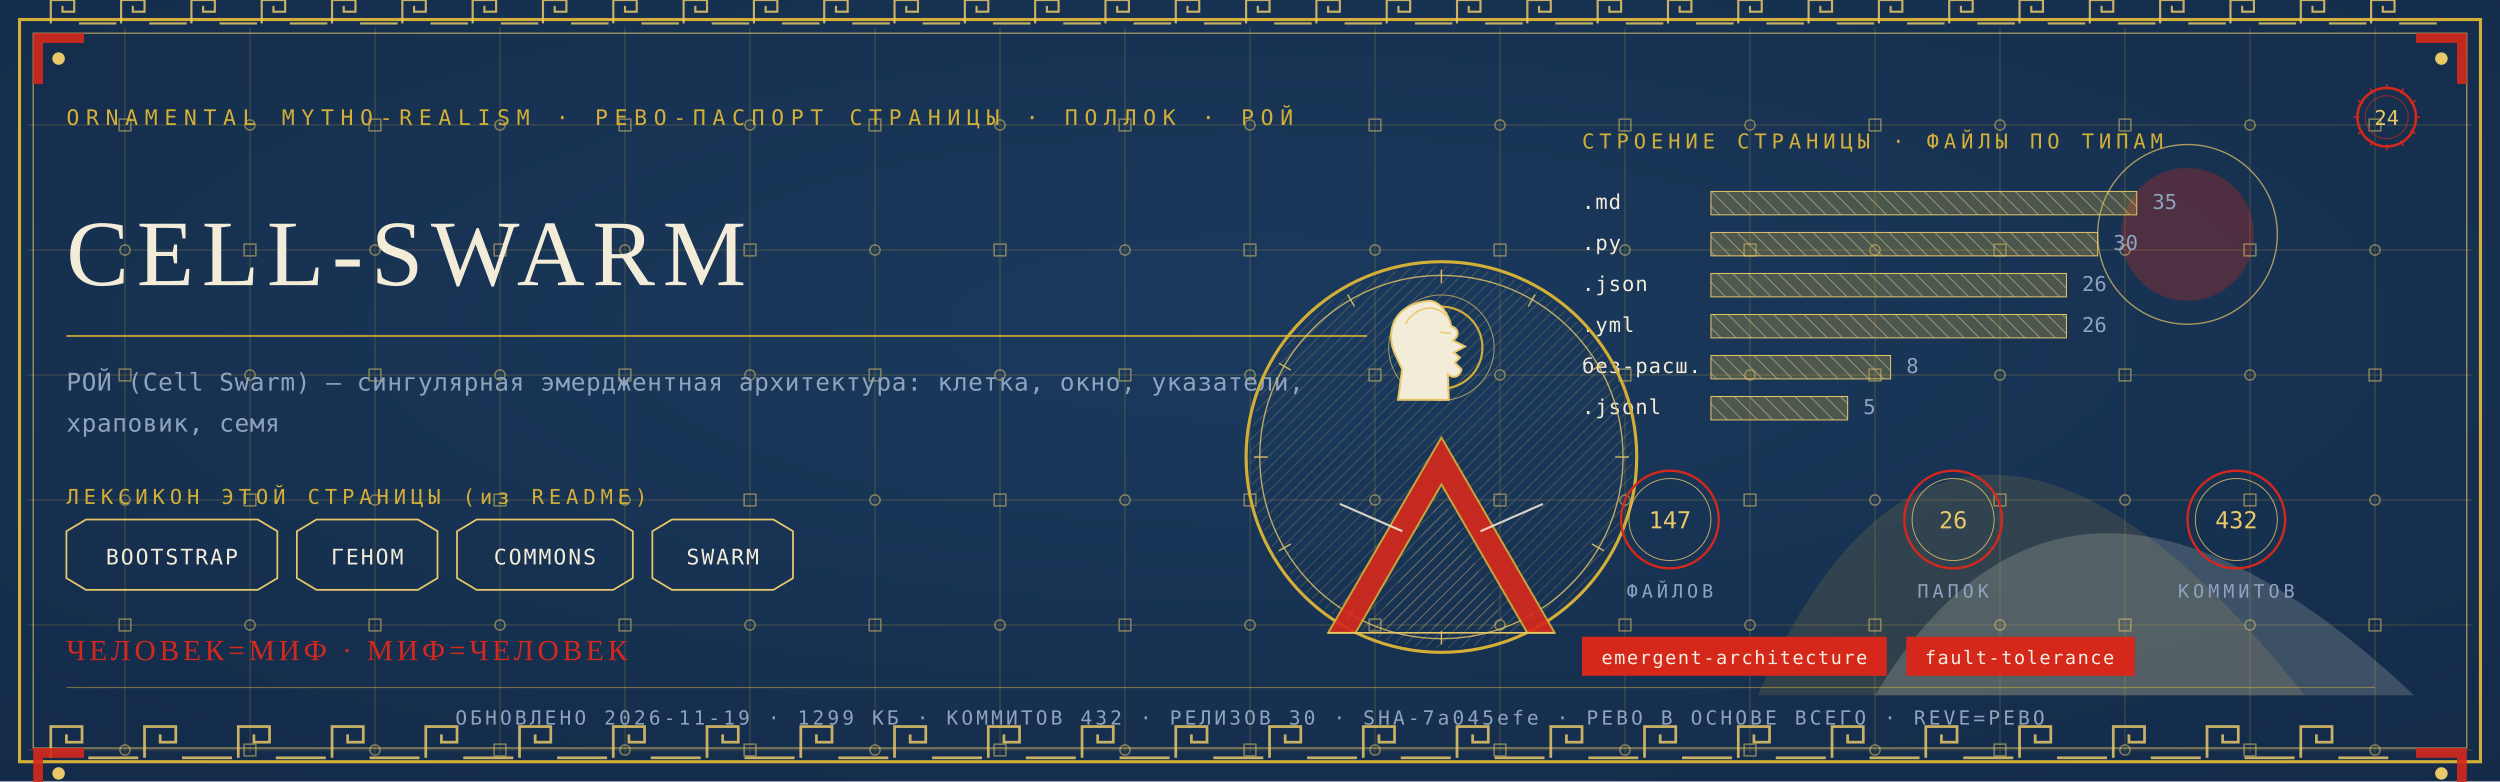
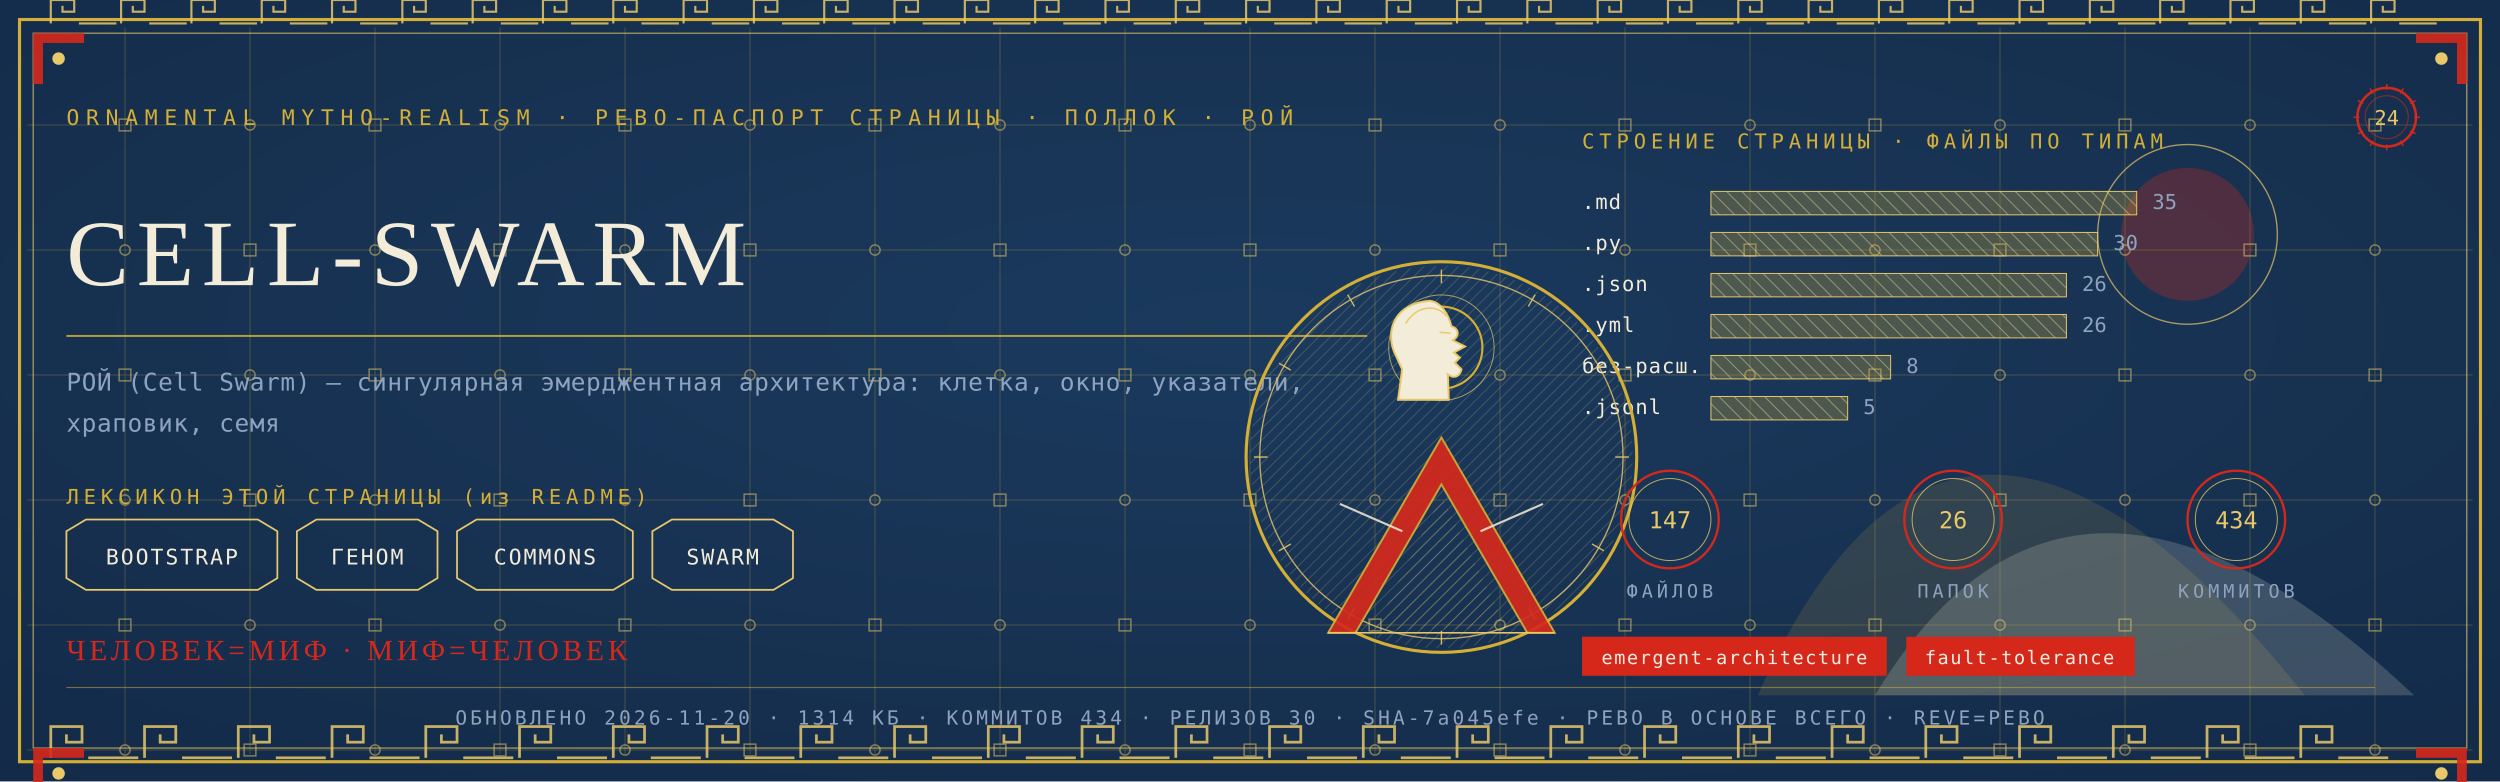
<svg xmlns="http://www.w3.org/2000/svg" viewBox="0 0 1280 400" width="1280" height="400">
  <defs>
    <radialGradient id="rp24" cx="0.5" cy="0.42" r="1.1">
      <stop offset="0" stop-color="#1B3B5F" />
      <stop offset="1" stop-color="#10243E" />
    </radialGradient>
    <pattern id="hatchm" width="4.2" height="4.2" patternUnits="userSpaceOnUse" patternTransform="rotate(45)">
      <rect width="4.2" height="4.2" fill="none" />
      <line x1="0" y1="0" x2="0" y2="4.2" stroke="#E8C868" stroke-width="0.5" />
    </pattern>
    <pattern id="hatchv" width="5.5" height="5.5" patternUnits="userSpaceOnUse" patternTransform="rotate(-45)">
      <rect width="5.5" height="5.5" fill="none" />
      <line x1="0" y1="0" x2="0" y2="5.5" stroke="#F3ECD9" stroke-width="0.5" />
    </pattern>
  </defs>
  <rect width="1280" height="400" fill="#10243E" />
  <rect width="1280" height="400" fill="url(#rp24)" opacity="0.94" />
  <path d="M 900 356 Q 1000 130 1180 356 Z" fill="#D4AF37" opacity="0.14" />
  <path d="M 960 356 Q 1060 190 1236 356 Z" fill="#F3ECD9" opacity="0.18" />
  <circle cx="1120" cy="120" r="34" fill="#D5281B" opacity="0.30" />
  <circle cx="1120" cy="120" r="46" fill="none" stroke="#E8C868" stroke-width="0.7" opacity="0.7" />
  <g stroke="#D4AF37" stroke-width="0.45" opacity="0.30">
    <line x1="64" y1="14" x2="64" y2="386" />
    <line x1="128" y1="14" x2="128" y2="386" />
    <line x1="192" y1="14" x2="192" y2="386" />
    <line x1="256" y1="14" x2="256" y2="386" />
    <line x1="320" y1="14" x2="320" y2="386" />
    <line x1="384" y1="14" x2="384" y2="386" />
    <line x1="448" y1="14" x2="448" y2="386" />
    <line x1="512" y1="14" x2="512" y2="386" />
    <line x1="576" y1="14" x2="576" y2="386" />
    <line x1="640" y1="14" x2="640" y2="386" />
    <line x1="704" y1="14" x2="704" y2="386" />
    <line x1="768" y1="14" x2="768" y2="386" />
    <line x1="832" y1="14" x2="832" y2="386" />
    <line x1="896" y1="14" x2="896" y2="386" />
    <line x1="960" y1="14" x2="960" y2="386" />
    <line x1="1024" y1="14" x2="1024" y2="386" />
    <line x1="1088" y1="14" x2="1088" y2="386" />
    <line x1="1152" y1="14" x2="1152" y2="386" />
    <line x1="1216" y1="14" x2="1216" y2="386" />
    <line x1="14" y1="64" x2="1266" y2="64" />
    <line x1="14" y1="128" x2="1266" y2="128" />
    <line x1="14" y1="192" x2="1266" y2="192" />
    <line x1="14" y1="256" x2="1266" y2="256" />
    <line x1="14" y1="320" x2="1266" y2="320" />
    <line x1="14" y1="384" x2="1266" y2="384" />
  </g>
  <g fill="none" stroke="#E8C868" stroke-width="0.8" opacity="0.5">
    <rect x="61" y="61" width="6" height="6" />
    <circle cx="64" cy="128" r="2.6" />
    <rect x="61" y="189" width="6" height="6" />
    <circle cx="64" cy="256" r="2.6" />
    <rect x="61" y="317" width="6" height="6" />
    <circle cx="64" cy="384" r="2.6" />
    <circle cx="128" cy="64" r="2.6" />
    <rect x="125" y="125" width="6" height="6" />
    <circle cx="128" cy="192" r="2.6" />
    <rect x="125" y="253" width="6" height="6" />
    <circle cx="128" cy="320" r="2.6" />
    <rect x="125" y="381" width="6" height="6" />
    <rect x="189" y="61" width="6" height="6" />
    <circle cx="192" cy="128" r="2.6" />
    <rect x="189" y="189" width="6" height="6" />
    <circle cx="192" cy="256" r="2.6" />
    <rect x="189" y="317" width="6" height="6" />
    <circle cx="192" cy="384" r="2.6" />
    <circle cx="256" cy="64" r="2.6" />
    <rect x="253" y="125" width="6" height="6" />
    <circle cx="256" cy="192" r="2.6" />
    <rect x="253" y="253" width="6" height="6" />
    <circle cx="256" cy="320" r="2.6" />
    <rect x="253" y="381" width="6" height="6" />
    <rect x="317" y="61" width="6" height="6" />
    <circle cx="320" cy="128" r="2.6" />
    <rect x="317" y="189" width="6" height="6" />
    <circle cx="320" cy="256" r="2.6" />
    <rect x="317" y="317" width="6" height="6" />
    <circle cx="320" cy="384" r="2.6" />
    <circle cx="384" cy="64" r="2.6" />
    <rect x="381" y="125" width="6" height="6" />
    <circle cx="384" cy="192" r="2.6" />
    <rect x="381" y="253" width="6" height="6" />
    <circle cx="384" cy="320" r="2.6" />
    <rect x="381" y="381" width="6" height="6" />
    <rect x="445" y="61" width="6" height="6" />
    <circle cx="448" cy="128" r="2.6" />
    <rect x="445" y="189" width="6" height="6" />
    <circle cx="448" cy="256" r="2.6" />
    <rect x="445" y="317" width="6" height="6" />
    <circle cx="448" cy="384" r="2.6" />
    <circle cx="512" cy="64" r="2.6" />
    <rect x="509" y="125" width="6" height="6" />
    <circle cx="512" cy="192" r="2.6" />
    <rect x="509" y="253" width="6" height="6" />
    <circle cx="512" cy="320" r="2.6" />
    <rect x="509" y="381" width="6" height="6" />
    <rect x="573" y="61" width="6" height="6" />
    <circle cx="576" cy="128" r="2.6" />
    <rect x="573" y="189" width="6" height="6" />
    <circle cx="576" cy="256" r="2.6" />
    <rect x="573" y="317" width="6" height="6" />
    <circle cx="576" cy="384" r="2.6" />
    <circle cx="640" cy="64" r="2.6" />
    <rect x="637" y="125" width="6" height="6" />
    <circle cx="640" cy="192" r="2.6" />
    <rect x="637" y="253" width="6" height="6" />
    <circle cx="640" cy="320" r="2.6" />
    <rect x="637" y="381" width="6" height="6" />
    <rect x="701" y="61" width="6" height="6" />
    <circle cx="704" cy="128" r="2.6" />
    <rect x="701" y="189" width="6" height="6" />
    <circle cx="704" cy="256" r="2.6" />
    <rect x="701" y="317" width="6" height="6" />
    <circle cx="704" cy="384" r="2.6" />
    <circle cx="768" cy="64" r="2.6" />
    <rect x="765" y="125" width="6" height="6" />
    <circle cx="768" cy="192" r="2.6" />
    <rect x="765" y="253" width="6" height="6" />
    <circle cx="768" cy="320" r="2.6" />
    <rect x="765" y="381" width="6" height="6" />
    <rect x="829" y="61" width="6" height="6" />
    <circle cx="832" cy="128" r="2.6" />
    <rect x="829" y="189" width="6" height="6" />
    <circle cx="832" cy="256" r="2.6" />
    <rect x="829" y="317" width="6" height="6" />
    <circle cx="832" cy="384" r="2.6" />
    <circle cx="896" cy="64" r="2.6" />
    <rect x="893" y="125" width="6" height="6" />
    <circle cx="896" cy="192" r="2.6" />
    <rect x="893" y="253" width="6" height="6" />
    <circle cx="896" cy="320" r="2.6" />
    <rect x="893" y="381" width="6" height="6" />
    <rect x="957" y="61" width="6" height="6" />
    <circle cx="960" cy="128" r="2.6" />
    <rect x="957" y="189" width="6" height="6" />
    <circle cx="960" cy="256" r="2.6" />
    <rect x="957" y="317" width="6" height="6" />
    <circle cx="960" cy="384" r="2.6" />
    <circle cx="1024" cy="64" r="2.6" />
    <rect x="1021" y="125" width="6" height="6" />
    <circle cx="1024" cy="192" r="2.6" />
    <rect x="1021" y="253" width="6" height="6" />
    <circle cx="1024" cy="320" r="2.6" />
    <rect x="1021" y="381" width="6" height="6" />
    <rect x="1085" y="61" width="6" height="6" />
    <circle cx="1088" cy="128" r="2.6" />
    <rect x="1085" y="189" width="6" height="6" />
    <circle cx="1088" cy="256" r="2.6" />
    <rect x="1085" y="317" width="6" height="6" />
    <circle cx="1088" cy="384" r="2.6" />
    <circle cx="1152" cy="64" r="2.6" />
    <rect x="1149" y="125" width="6" height="6" />
    <circle cx="1152" cy="192" r="2.6" />
    <rect x="1149" y="253" width="6" height="6" />
    <circle cx="1152" cy="320" r="2.6" />
    <rect x="1149" y="381" width="6" height="6" />
    <rect x="1213" y="61" width="6" height="6" />
    <circle cx="1216" cy="128" r="2.6" />
    <rect x="1213" y="189" width="6" height="6" />
    <circle cx="1216" cy="256" r="2.6" />
    <rect x="1213" y="317" width="6" height="6" />
    <circle cx="1216" cy="384" r="2.6" />
  </g>
  <rect x="10" y="10" width="1260" height="380" fill="none" stroke="#D4AF37" stroke-width="1.6" />
  <rect x="17" y="17" width="1246" height="366" fill="none" stroke="#E8C868" stroke-width="0.6" opacity="0.75" />
  <g fill="none" stroke="#E8C868" stroke-width="1.4" opacity="0.85">
    <path d="M 26 388 L 26 372 L 42 372 L 42 380.0 L 34.0 380.0 L 34.0 376.0" />
    <line x1="45.2" y1="388" x2="70.8" y2="388" />
    <path d="M 74 388 L 74 372 L 90 372 L 90 380.0 L 82.0 380.0 L 82.0 376.0" />
    <line x1="93.2" y1="388" x2="118.8" y2="388" />
    <path d="M 122 388 L 122 372 L 138 372 L 138 380.0 L 130.0 380.0 L 130.0 376.0" />
    <line x1="141.2" y1="388" x2="166.8" y2="388" />
    <path d="M 170 388 L 170 372 L 186 372 L 186 380.0 L 178.0 380.0 L 178.0 376.0" />
    <line x1="189.2" y1="388" x2="214.8" y2="388" />
    <path d="M 218 388 L 218 372 L 234 372 L 234 380.0 L 226.0 380.0 L 226.0 376.0" />
    <line x1="237.2" y1="388" x2="262.8" y2="388" />
    <path d="M 266 388 L 266 372 L 282 372 L 282 380.0 L 274.0 380.0 L 274.0 376.0" />
    <line x1="285.2" y1="388" x2="310.8" y2="388" />
    <path d="M 314 388 L 314 372 L 330 372 L 330 380.0 L 322.0 380.0 L 322.0 376.0" />
    <line x1="333.2" y1="388" x2="358.8" y2="388" />
    <path d="M 362 388 L 362 372 L 378 372 L 378 380.0 L 370.0 380.0 L 370.0 376.0" />
    <line x1="381.2" y1="388" x2="406.8" y2="388" />
    <path d="M 410 388 L 410 372 L 426 372 L 426 380.0 L 418.0 380.0 L 418.0 376.0" />
    <line x1="429.2" y1="388" x2="454.8" y2="388" />
    <path d="M 458 388 L 458 372 L 474 372 L 474 380.0 L 466.0 380.0 L 466.0 376.0" />
    <line x1="477.2" y1="388" x2="502.8" y2="388" />
    <path d="M 506 388 L 506 372 L 522 372 L 522 380.0 L 514.0 380.0 L 514.0 376.0" />
    <line x1="525.2" y1="388" x2="550.8" y2="388" />
    <path d="M 554 388 L 554 372 L 570 372 L 570 380.0 L 562.0 380.0 L 562.0 376.0" />
    <line x1="573.2" y1="388" x2="598.8" y2="388" />
    <path d="M 602 388 L 602 372 L 618 372 L 618 380.0 L 610.0 380.0 L 610.0 376.0" />
    <line x1="621.2" y1="388" x2="646.8" y2="388" />
    <path d="M 650 388 L 650 372 L 666 372 L 666 380.0 L 658.0 380.0 L 658.0 376.0" />
    <line x1="669.2" y1="388" x2="694.8" y2="388" />
    <path d="M 698 388 L 698 372 L 714 372 L 714 380.0 L 706.0 380.0 L 706.0 376.0" />
    <line x1="717.2" y1="388" x2="742.8" y2="388" />
    <path d="M 746 388 L 746 372 L 762 372 L 762 380.0 L 754.0 380.0 L 754.0 376.0" />
    <line x1="765.2" y1="388" x2="790.8" y2="388" />
    <path d="M 794 388 L 794 372 L 810 372 L 810 380.0 L 802.0 380.0 L 802.0 376.0" />
    <line x1="813.2" y1="388" x2="838.8" y2="388" />
    <path d="M 842 388 L 842 372 L 858 372 L 858 380.0 L 850.0 380.0 L 850.0 376.0" />
    <line x1="861.2" y1="388" x2="886.8" y2="388" />
    <path d="M 890 388 L 890 372 L 906 372 L 906 380.0 L 898.0 380.0 L 898.0 376.0" />
    <line x1="909.2" y1="388" x2="934.8" y2="388" />
    <path d="M 938 388 L 938 372 L 954 372 L 954 380.0 L 946.0 380.0 L 946.0 376.0" />
    <line x1="957.2" y1="388" x2="982.8" y2="388" />
    <path d="M 986 388 L 986 372 L 1002 372 L 1002 380.0 L 994.0 380.0 L 994.0 376.0" />
    <line x1="1005.2" y1="388" x2="1030.8" y2="388" />
    <path d="M 1034 388 L 1034 372 L 1050 372 L 1050 380.0 L 1042.0 380.0 L 1042.0 376.0" />
    <line x1="1053.2" y1="388" x2="1078.8" y2="388" />
    <path d="M 1082 388 L 1082 372 L 1098 372 L 1098 380.0 L 1090.0 380.0 L 1090.0 376.0" />
    <line x1="1101.2" y1="388" x2="1126.8" y2="388" />
    <path d="M 1130 388 L 1130 372 L 1146 372 L 1146 380.0 L 1138.0 380.0 L 1138.0 376.0" />
    <line x1="1149.2" y1="388" x2="1174.8" y2="388" />
    <path d="M 1178 388 L 1178 372 L 1194 372 L 1194 380.0 L 1186.0 380.0 L 1186.0 376.0" />
    <line x1="1197.2" y1="388" x2="1222.8" y2="388" />
  </g>
  <g fill="none" stroke="#E8C868" stroke-width="1.1" opacity="0.85">
    <path d="M 26 12 L 26 0 L 38 0 L 38 6.0 L 32.0 6.0 L 32.0 3.0" />
    <line x1="40.4" y1="12" x2="59.6" y2="12" />
    <path d="M 62 12 L 62 0 L 74 0 L 74 6.0 L 68.0 6.0 L 68.0 3.0" />
    <line x1="76.4" y1="12" x2="95.6" y2="12" />
    <path d="M 98 12 L 98 0 L 110 0 L 110 6.0 L 104.0 6.0 L 104.0 3.0" />
    <line x1="112.4" y1="12" x2="131.6" y2="12" />
    <path d="M 134 12 L 134 0 L 146 0 L 146 6.0 L 140.0 6.0 L 140.0 3.0" />
    <line x1="148.4" y1="12" x2="167.6" y2="12" />
    <path d="M 170 12 L 170 0 L 182 0 L 182 6.0 L 176.0 6.0 L 176.0 3.0" />
    <line x1="184.4" y1="12" x2="203.6" y2="12" />
    <path d="M 206 12 L 206 0 L 218 0 L 218 6.0 L 212.0 6.0 L 212.0 3.0" />
    <line x1="220.4" y1="12" x2="239.6" y2="12" />
    <path d="M 242 12 L 242 0 L 254 0 L 254 6.0 L 248.0 6.0 L 248.0 3.0" />
    <line x1="256.4" y1="12" x2="275.6" y2="12" />
    <path d="M 278 12 L 278 0 L 290 0 L 290 6.0 L 284.0 6.0 L 284.0 3.0" />
    <line x1="292.4" y1="12" x2="311.6" y2="12" />
    <path d="M 314 12 L 314 0 L 326 0 L 326 6.0 L 320.0 6.0 L 320.0 3.0" />
    <line x1="328.4" y1="12" x2="347.6" y2="12" />
    <path d="M 350 12 L 350 0 L 362 0 L 362 6.0 L 356.0 6.0 L 356.0 3.0" />
    <line x1="364.4" y1="12" x2="383.6" y2="12" />
    <path d="M 386 12 L 386 0 L 398 0 L 398 6.0 L 392.0 6.0 L 392.0 3.0" />
    <line x1="400.4" y1="12" x2="419.6" y2="12" />
    <path d="M 422 12 L 422 0 L 434 0 L 434 6.0 L 428.0 6.0 L 428.0 3.0" />
    <line x1="436.4" y1="12" x2="455.6" y2="12" />
    <path d="M 458 12 L 458 0 L 470 0 L 470 6.0 L 464.0 6.0 L 464.0 3.0" />
    <line x1="472.4" y1="12" x2="491.6" y2="12" />
    <path d="M 494 12 L 494 0 L 506 0 L 506 6.0 L 500.0 6.0 L 500.0 3.0" />
    <line x1="508.4" y1="12" x2="527.6" y2="12" />
    <path d="M 530 12 L 530 0 L 542 0 L 542 6.0 L 536.0 6.0 L 536.0 3.0" />
    <line x1="544.4" y1="12" x2="563.6" y2="12" />
    <path d="M 566 12 L 566 0 L 578 0 L 578 6.0 L 572.0 6.0 L 572.0 3.0" />
    <line x1="580.4" y1="12" x2="599.6" y2="12" />
    <path d="M 602 12 L 602 0 L 614 0 L 614 6.0 L 608.0 6.0 L 608.0 3.0" />
    <line x1="616.4" y1="12" x2="635.6" y2="12" />
    <path d="M 638 12 L 638 0 L 650 0 L 650 6.0 L 644.0 6.0 L 644.0 3.0" />
    <line x1="652.4" y1="12" x2="671.6" y2="12" />
    <path d="M 674 12 L 674 0 L 686 0 L 686 6.0 L 680.0 6.0 L 680.0 3.0" />
    <line x1="688.4" y1="12" x2="707.6" y2="12" />
    <path d="M 710 12 L 710 0 L 722 0 L 722 6.0 L 716.0 6.0 L 716.0 3.0" />
    <line x1="724.4" y1="12" x2="743.6" y2="12" />
    <path d="M 746 12 L 746 0 L 758 0 L 758 6.0 L 752.0 6.0 L 752.0 3.0" />
    <line x1="760.4" y1="12" x2="779.6" y2="12" />
    <path d="M 782 12 L 782 0 L 794 0 L 794 6.0 L 788.0 6.0 L 788.0 3.0" />
    <line x1="796.4" y1="12" x2="815.6" y2="12" />
    <path d="M 818 12 L 818 0 L 830 0 L 830 6.0 L 824.0 6.0 L 824.0 3.0" />
    <line x1="832.4" y1="12" x2="851.6" y2="12" />
    <path d="M 854 12 L 854 0 L 866 0 L 866 6.0 L 860.0 6.0 L 860.0 3.0" />
    <line x1="868.4" y1="12" x2="887.6" y2="12" />
    <path d="M 890 12 L 890 0 L 902 0 L 902 6.0 L 896.0 6.0 L 896.0 3.0" />
    <line x1="904.4" y1="12" x2="923.6" y2="12" />
    <path d="M 926 12 L 926 0 L 938 0 L 938 6.0 L 932.0 6.0 L 932.0 3.0" />
    <line x1="940.4" y1="12" x2="959.6" y2="12" />
    <path d="M 962 12 L 962 0 L 974 0 L 974 6.0 L 968.0 6.0 L 968.0 3.0" />
    <line x1="976.4" y1="12" x2="995.6" y2="12" />
    <path d="M 998 12 L 998 0 L 1010 0 L 1010 6.0 L 1004.0 6.0 L 1004.0 3.0" />
    <line x1="1012.4" y1="12" x2="1031.6" y2="12" />
    <path d="M 1034 12 L 1034 0 L 1046 0 L 1046 6.0 L 1040.0 6.0 L 1040.0 3.0" />
    <line x1="1048.4" y1="12" x2="1067.6" y2="12" />
    <path d="M 1070 12 L 1070 0 L 1082 0 L 1082 6.0 L 1076.0 6.0 L 1076.0 3.0" />
    <line x1="1084.4" y1="12" x2="1103.6" y2="12" />
    <path d="M 1106 12 L 1106 0 L 1118 0 L 1118 6.0 L 1112.0 6.0 L 1112.0 3.0" />
    <line x1="1120.4" y1="12" x2="1139.6" y2="12" />
    <path d="M 1142 12 L 1142 0 L 1154 0 L 1154 6.0 L 1148.0 6.0 L 1148.0 3.0" />
    <line x1="1156.4" y1="12" x2="1175.6" y2="12" />
    <path d="M 1178 12 L 1178 0 L 1190 0 L 1190 6.0 L 1184.0 6.0 L 1184.0 3.0" />
    <line x1="1192.4" y1="12" x2="1211.6" y2="12" />
    <path d="M 1214 12 L 1214 0 L 1226 0 L 1226 6.0 L 1220.0 6.0 L 1220.0 3.0" />
    <line x1="1228.4" y1="12" x2="1247.6" y2="12" />
  </g>
  <g transform="translate(17,17) scale(1,1)">
    <path d="M 0 0 L 26 0 L 26 5 L 5 5 L 5 26 L 0 26 Z" fill="#D5281B" opacity="0.9" />
    <circle cx="13" cy="13" r="3.2" fill="#E8C868" />
  </g>
  <g transform="translate(1263,17) scale(-1,1)">
    <path d="M 0 0 L 26 0 L 26 5 L 5 5 L 5 26 L 0 26 Z" fill="#D5281B" opacity="0.9" />
    <circle cx="13" cy="13" r="3.2" fill="#E8C868" />
  </g>
  <g transform="translate(17,383) scale(1,1)">
    <path d="M 0 0 L 26 0 L 26 5 L 5 5 L 5 26 L 0 26 Z" fill="#D5281B" opacity="0.9" />
    <circle cx="13" cy="13" r="3.2" fill="#E8C868" />
  </g>
  <g transform="translate(1263,383) scale(-1,1)">
    <path d="M 0 0 L 26 0 L 26 5 L 5 5 L 5 26 L 0 26 Z" fill="#D5281B" opacity="0.9" />
    <circle cx="13" cy="13" r="3.2" fill="#E8C868" />
  </g>
  <text x="34" y="64" font-family="'Cascadia Mono', ui-monospace, Consolas, monospace" font-size="11" fill="#D4AF37" letter-spacing="3.4">ORNAMENTAL MYTHO-REALISM · РЕВО-ПАСПОРТ СТРАНИЦЫ · ПОЛЛОК · РОЙ</text>
  <g transform="translate(1222,60)">
    <circle r="15" fill="none" stroke="#D5281B" stroke-width="1.3" />
    <circle r="11" fill="none" stroke="#D5281B" stroke-width="0.55" opacity="0.6" />
    <text y="4" text-anchor="middle" font-family="'Cascadia Mono', ui-monospace, Consolas, monospace" font-size="10.5" fill="#E8C868">24</text>
    <g stroke="#D5281B" stroke-width="0.7">
      <line x1="0" y1="-17" x2="0" y2="-14" transform="rotate(0)" />
      <line x1="0" y1="-17" x2="0" y2="-14" transform="rotate(30)" />
      <line x1="0" y1="-17" x2="0" y2="-14" transform="rotate(60)" />
      <line x1="0" y1="-17" x2="0" y2="-14" transform="rotate(90)" />
      <line x1="0" y1="-17" x2="0" y2="-14" transform="rotate(120)" />
      <line x1="0" y1="-17" x2="0" y2="-14" transform="rotate(150)" />
      <line x1="0" y1="-17" x2="0" y2="-14" transform="rotate(180)" />
      <line x1="0" y1="-17" x2="0" y2="-14" transform="rotate(210)" />
      <line x1="0" y1="-17" x2="0" y2="-14" transform="rotate(240)" />
      <line x1="0" y1="-17" x2="0" y2="-14" transform="rotate(270)" />
      <line x1="0" y1="-17" x2="0" y2="-14" transform="rotate(300)" />
      <line x1="0" y1="-17" x2="0" y2="-14" transform="rotate(330)" />
    </g>
  </g>
  <text x="34" y="146" font-family="Georgia, 'Times New Roman', serif" font-size="48.0" fill="#F3ECD9" letter-spacing="4">CELL-SWARM</text>
  <line x1="34" y1="172" x2="700" y2="172" stroke="#D4AF37" stroke-width="1" opacity="0.85" />
  <text x="34" y="200" font-family="'Cascadia Mono', ui-monospace, Consolas, monospace" font-size="12.5" fill="#8FA3BF" letter-spacing="0.3">РОЙ (Cell Swarm) — сингулярная эмерджентная архитектура: клетка, окно, указатели,</text>
  <text x="34" y="221" font-family="'Cascadia Mono', ui-monospace, Consolas, monospace" font-size="12.5" fill="#8FA3BF" letter-spacing="0.3">храповик, семя</text>
  <text x="34" y="258" font-family="'Cascadia Mono', ui-monospace, Consolas, monospace" font-size="10.5" fill="#D4AF37" letter-spacing="2.5">ЛЕКСИКОН ЭТОЙ СТРАНИЦЫ (из README)</text>
  <path d="M 34 272 L 44 266 L 132 266 L 142 272 L 142 296 L 132 302 L 44 302 L 34 296 Z" fill="none" stroke="#E8C868" stroke-width="0.9" />
  <text x="88" y="289" text-anchor="middle" font-family="'Cascadia Mono', ui-monospace, Consolas, monospace" font-size="11" fill="#F3ECD9" letter-spacing="1">BOOTSTRAP</text>
  <path d="M 152 272 L 162 266 L 214 266 L 224 272 L 224 296 L 214 302 L 162 302 L 152 296 Z" fill="none" stroke="#E8C868" stroke-width="0.9" />
  <text x="188" y="289" text-anchor="middle" font-family="'Cascadia Mono', ui-monospace, Consolas, monospace" font-size="11" fill="#F3ECD9" letter-spacing="1">ГЕНОМ</text>
  <path d="M 234 272 L 244 266 L 314 266 L 324 272 L 324 296 L 314 302 L 244 302 L 234 296 Z" fill="none" stroke="#E8C868" stroke-width="0.9" />
  <text x="279" y="289" text-anchor="middle" font-family="'Cascadia Mono', ui-monospace, Consolas, monospace" font-size="11" fill="#F3ECD9" letter-spacing="1">COMMONS</text>
  <path d="M 334 272 L 344 266 L 396 266 L 406 272 L 406 296 L 396 302 L 344 302 L 334 296 Z" fill="none" stroke="#E8C868" stroke-width="0.9" />
  <text x="370" y="289" text-anchor="middle" font-family="'Cascadia Mono', ui-monospace, Consolas, monospace" font-size="11" fill="#F3ECD9" letter-spacing="1">SWARM</text>
  <text x="810" y="76" font-family="'Cascadia Mono', ui-monospace, Consolas, monospace" font-size="10.5" fill="#D4AF37" letter-spacing="2.5">СТРОЕНИЕ СТРАНИЦЫ · ФАЙЛЫ ПО ТИПАМ</text>
  <text x="810" y="107" font-family="'Cascadia Mono', ui-monospace, Consolas, monospace" font-size="10.5" fill="#F3ECD9" letter-spacing="0.5">.md</text>
  <rect x="876" y="98" width="218" height="12" fill="url(#hatchv)" opacity="0.9" />
  <rect x="876" y="98" width="218" height="12" fill="#D4AF37" opacity="0.28" />
  <rect x="876" y="98" width="218" height="12" fill="none" stroke="#E8C868" stroke-width="0.5" />
  <text x="1102" y="107" font-family="'Cascadia Mono', ui-monospace, Consolas, monospace" font-size="10.5" fill="#8FA3BF">35</text>
  <text x="810" y="128" font-family="'Cascadia Mono', ui-monospace, Consolas, monospace" font-size="10.5" fill="#F3ECD9" letter-spacing="0.5">.py</text>
  <rect x="876" y="119" width="198" height="12" fill="url(#hatchv)" opacity="0.9" />
  <rect x="876" y="119" width="198" height="12" fill="#D4AF37" opacity="0.28" />
  <rect x="876" y="119" width="198" height="12" fill="none" stroke="#E8C868" stroke-width="0.5" />
  <text x="1082" y="128" font-family="'Cascadia Mono', ui-monospace, Consolas, monospace" font-size="10.5" fill="#8FA3BF">30</text>
  <text x="810" y="149" font-family="'Cascadia Mono', ui-monospace, Consolas, monospace" font-size="10.5" fill="#F3ECD9" letter-spacing="0.5">.json</text>
  <rect x="876" y="140" width="182" height="12" fill="url(#hatchv)" opacity="0.9" />
  <rect x="876" y="140" width="182" height="12" fill="#D4AF37" opacity="0.28" />
  <rect x="876" y="140" width="182" height="12" fill="none" stroke="#E8C868" stroke-width="0.5" />
  <text x="1066" y="149" font-family="'Cascadia Mono', ui-monospace, Consolas, monospace" font-size="10.5" fill="#8FA3BF">26</text>
  <text x="810" y="170" font-family="'Cascadia Mono', ui-monospace, Consolas, monospace" font-size="10.5" fill="#F3ECD9" letter-spacing="0.5">.yml</text>
  <rect x="876" y="161" width="182" height="12" fill="url(#hatchv)" opacity="0.9" />
  <rect x="876" y="161" width="182" height="12" fill="#D4AF37" opacity="0.28" />
  <rect x="876" y="161" width="182" height="12" fill="none" stroke="#E8C868" stroke-width="0.5" />
  <text x="1066" y="170" font-family="'Cascadia Mono', ui-monospace, Consolas, monospace" font-size="10.5" fill="#8FA3BF">26</text>
  <text x="810" y="191" font-family="'Cascadia Mono', ui-monospace, Consolas, monospace" font-size="10.5" fill="#F3ECD9" letter-spacing="0.5">без-расш.</text>
  <rect x="876" y="182" width="92" height="12" fill="url(#hatchv)" opacity="0.9" />
  <rect x="876" y="182" width="92" height="12" fill="#D4AF37" opacity="0.28" />
  <rect x="876" y="182" width="92" height="12" fill="none" stroke="#E8C868" stroke-width="0.5" />
  <text x="976" y="191" font-family="'Cascadia Mono', ui-monospace, Consolas, monospace" font-size="10.5" fill="#8FA3BF">8</text>
  <text x="810" y="212" font-family="'Cascadia Mono', ui-monospace, Consolas, monospace" font-size="10.5" fill="#F3ECD9" letter-spacing="0.5">.jsonl</text>
  <rect x="876" y="203" width="70" height="12" fill="url(#hatchv)" opacity="0.9" />
  <rect x="876" y="203" width="70" height="12" fill="#D4AF37" opacity="0.28" />
  <rect x="876" y="203" width="70" height="12" fill="none" stroke="#E8C868" stroke-width="0.5" />
  <text x="954" y="212" font-family="'Cascadia Mono', ui-monospace, Consolas, monospace" font-size="10.5" fill="#8FA3BF">5</text>
  <g transform="translate(738,234)">
    <circle r="100" fill="none" stroke="#D4AF37" stroke-width="1.6" />
    <circle r="93" fill="none" stroke="#E8C868" stroke-width="0.7" opacity="0.8" />
    <circle r="98" fill="url(#hatchm)" opacity="0.4" />
    <g stroke="#E8C868" stroke-width="0.7" opacity="0.9">
      <line x1="0" y1="-96" x2="0" y2="-89" transform="rotate(0)" />
      <line x1="0" y1="-96" x2="0" y2="-89" transform="rotate(30)" />
      <line x1="0" y1="-96" x2="0" y2="-89" transform="rotate(60)" />
      <line x1="0" y1="-96" x2="0" y2="-89" transform="rotate(90)" />
      <line x1="0" y1="-96" x2="0" y2="-89" transform="rotate(120)" />
      <line x1="0" y1="-96" x2="0" y2="-89" transform="rotate(150)" />
      <line x1="0" y1="-96" x2="0" y2="-89" transform="rotate(180)" />
      <line x1="0" y1="-96" x2="0" y2="-89" transform="rotate(210)" />
      <line x1="0" y1="-96" x2="0" y2="-89" transform="rotate(240)" />
      <line x1="0" y1="-96" x2="0" y2="-89" transform="rotate(270)" />
      <line x1="0" y1="-96" x2="0" y2="-89" transform="rotate(300)" />
      <line x1="0" y1="-96" x2="0" y2="-89" transform="rotate(330)" />
    </g>
    <circle cy="-56" r="21" fill="none" stroke="#D4AF37" stroke-width="1.1" />
    <circle cy="-56" r="27" fill="none" stroke="#E8C868" stroke-width="0.5" opacity="0.7" />
    <path d="M -6.0 -80.0 C -23.5 -78.7 -28.7 -65.7 -24.3 -54.0 L -20.1 -44.9 L -22.2 -29.3 L 3.8 -29.3 L 3.3 -42.3 C 6.9 -39.7 9.5 -41.5 10.3 -44.9 L 6.9 -48.3 L 9.5 -50.9 L 6.4 -53.5 L 12.1 -56.6 L 5.9 -59.7 C 9.5 -62.3 9.0 -65.7 5.1 -67.0 C 3.8 -72.7 -0.1 -79.5 -6.0 -80.0 Z" fill="#F3ECD9" stroke="#E8C868" stroke-width="1.0" />
    <g fill="none" stroke="#E8C868" stroke-width="0.8" opacity="0.95">
      <path d="M -18.3 -68.3 C -13.1 -77.4 -2.7 -78.7 2.5 -72.2" />
      <path d="M -0.9 -63.9 L 4.8 -63.4" />
    </g>
    <path d="M -58.0 90.0 L 0 -10.0 L 58.0 90.0 L 44.0 90.0 L 0 14.0 L -44.0 90.0 Z" fill="#D5281B" opacity="0.92" stroke="#D4AF37" stroke-width="1.0" />
    <path d="M -34.0 88.0 L 0 20.0 L 34.0 88.0" fill="url(#hatchm)" opacity="0.5" stroke="none" />
    <path d="M -58.0 90.0 L 58.0 90.0" fill="none" stroke="#E8C868" stroke-width="0.8" />
    <path d="M -52.0 24.0 L -20.0 38.0" fill="none" stroke="#F3ECD9" stroke-width="1.1" opacity="0.85" />
    <path d="M 52.0 24.0 L 20.0 38.0" fill="none" stroke="#F3ECD9" stroke-width="1.1" opacity="0.85" />
  </g>
  <g transform="translate(855,266)">
    <circle r="25" fill="none" stroke="#D5281B" stroke-width="1.2" />
    <circle r="21" fill="none" stroke="#E8C868" stroke-width="0.5" opacity="0.8" />
    <text y="4.5" text-anchor="middle" font-family="'Cascadia Mono', ui-monospace, Consolas, monospace" font-size="12" fill="#E8C868">147</text>
    <text y="40" text-anchor="middle" font-family="'Cascadia Mono', ui-monospace, Consolas, monospace" font-size="9.5" fill="#8FA3BF" letter-spacing="2">ФАЙЛОВ</text>
  </g>
  <g transform="translate(1000,266)">
    <circle r="25" fill="none" stroke="#D5281B" stroke-width="1.2" />
    <circle r="21" fill="none" stroke="#E8C868" stroke-width="0.5" opacity="0.8" />
    <text y="4.5" text-anchor="middle" font-family="'Cascadia Mono', ui-monospace, Consolas, monospace" font-size="12" fill="#E8C868">26</text>
    <text y="40" text-anchor="middle" font-family="'Cascadia Mono', ui-monospace, Consolas, monospace" font-size="9.5" fill="#8FA3BF" letter-spacing="2">ПАПОК</text>
  </g>
  <g transform="translate(1145,266)">
    <circle r="25" fill="none" stroke="#D5281B" stroke-width="1.2" />
    <circle r="21" fill="none" stroke="#E8C868" stroke-width="0.5" opacity="0.8" />
-     <text y="4.5" text-anchor="middle" font-family="'Cascadia Mono', ui-monospace, Consolas, monospace" font-size="12" fill="#E8C868">432</text>
+     <text y="4.5" text-anchor="middle" font-family="'Cascadia Mono', ui-monospace, Consolas, monospace" font-size="12" fill="#E8C868">434</text>
    <text y="40" text-anchor="middle" font-family="'Cascadia Mono', ui-monospace, Consolas, monospace" font-size="9.5" fill="#8FA3BF" letter-spacing="2">КОММИТОВ</text>
  </g>
  <rect x="810" y="326" rx="0" width="156" height="20" fill="#D5281B" />
  <text x="888" y="340" text-anchor="middle" font-family="'Cascadia Mono', ui-monospace, Consolas, monospace" font-size="9.5" fill="#F5EFE2" letter-spacing="0.8">emergent-architecture</text>
  <rect x="976" y="326" rx="0" width="117" height="20" fill="#D5281B" />
  <text x="1034" y="340" text-anchor="middle" font-family="'Cascadia Mono', ui-monospace, Consolas, monospace" font-size="9.5" fill="#F5EFE2" letter-spacing="0.8">fault-tolerance</text>
  <text x="34" y="338" font-family="Georgia, 'Times New Roman', serif" font-size="15" fill="#D5281B" letter-spacing="2">ЧЕЛОВЕК=МИФ · МИФ=ЧЕЛОВЕК</text>
  <line x1="34" y1="352" x2="1216" y2="352" stroke="#D4AF37" stroke-width="0.6" opacity="0.5" />
-   <text x="640" y="371" text-anchor="middle" font-family="'Cascadia Mono', ui-monospace, Consolas, monospace" font-size="10" fill="#8FA3BF" letter-spacing="1.6">ОБНОВЛЕНО 2026-11-19 · 1299 КБ · КОММИТОВ 432 · РЕЛИЗОВ 30 · SHA-7a045efe · РЕВО В ОСНОВЕ ВСЕГО · REVE=РЕВО</text>
+   <text x="640" y="371" text-anchor="middle" font-family="'Cascadia Mono', ui-monospace, Consolas, monospace" font-size="10" fill="#8FA3BF" letter-spacing="1.6">ОБНОВЛЕНО 2026-11-20 · 1314 КБ · КОММИТОВ 434 · РЕЛИЗОВ 30 · SHA-7a045efe · РЕВО В ОСНОВЕ ВСЕГО · REVE=РЕВО</text>
</svg>
